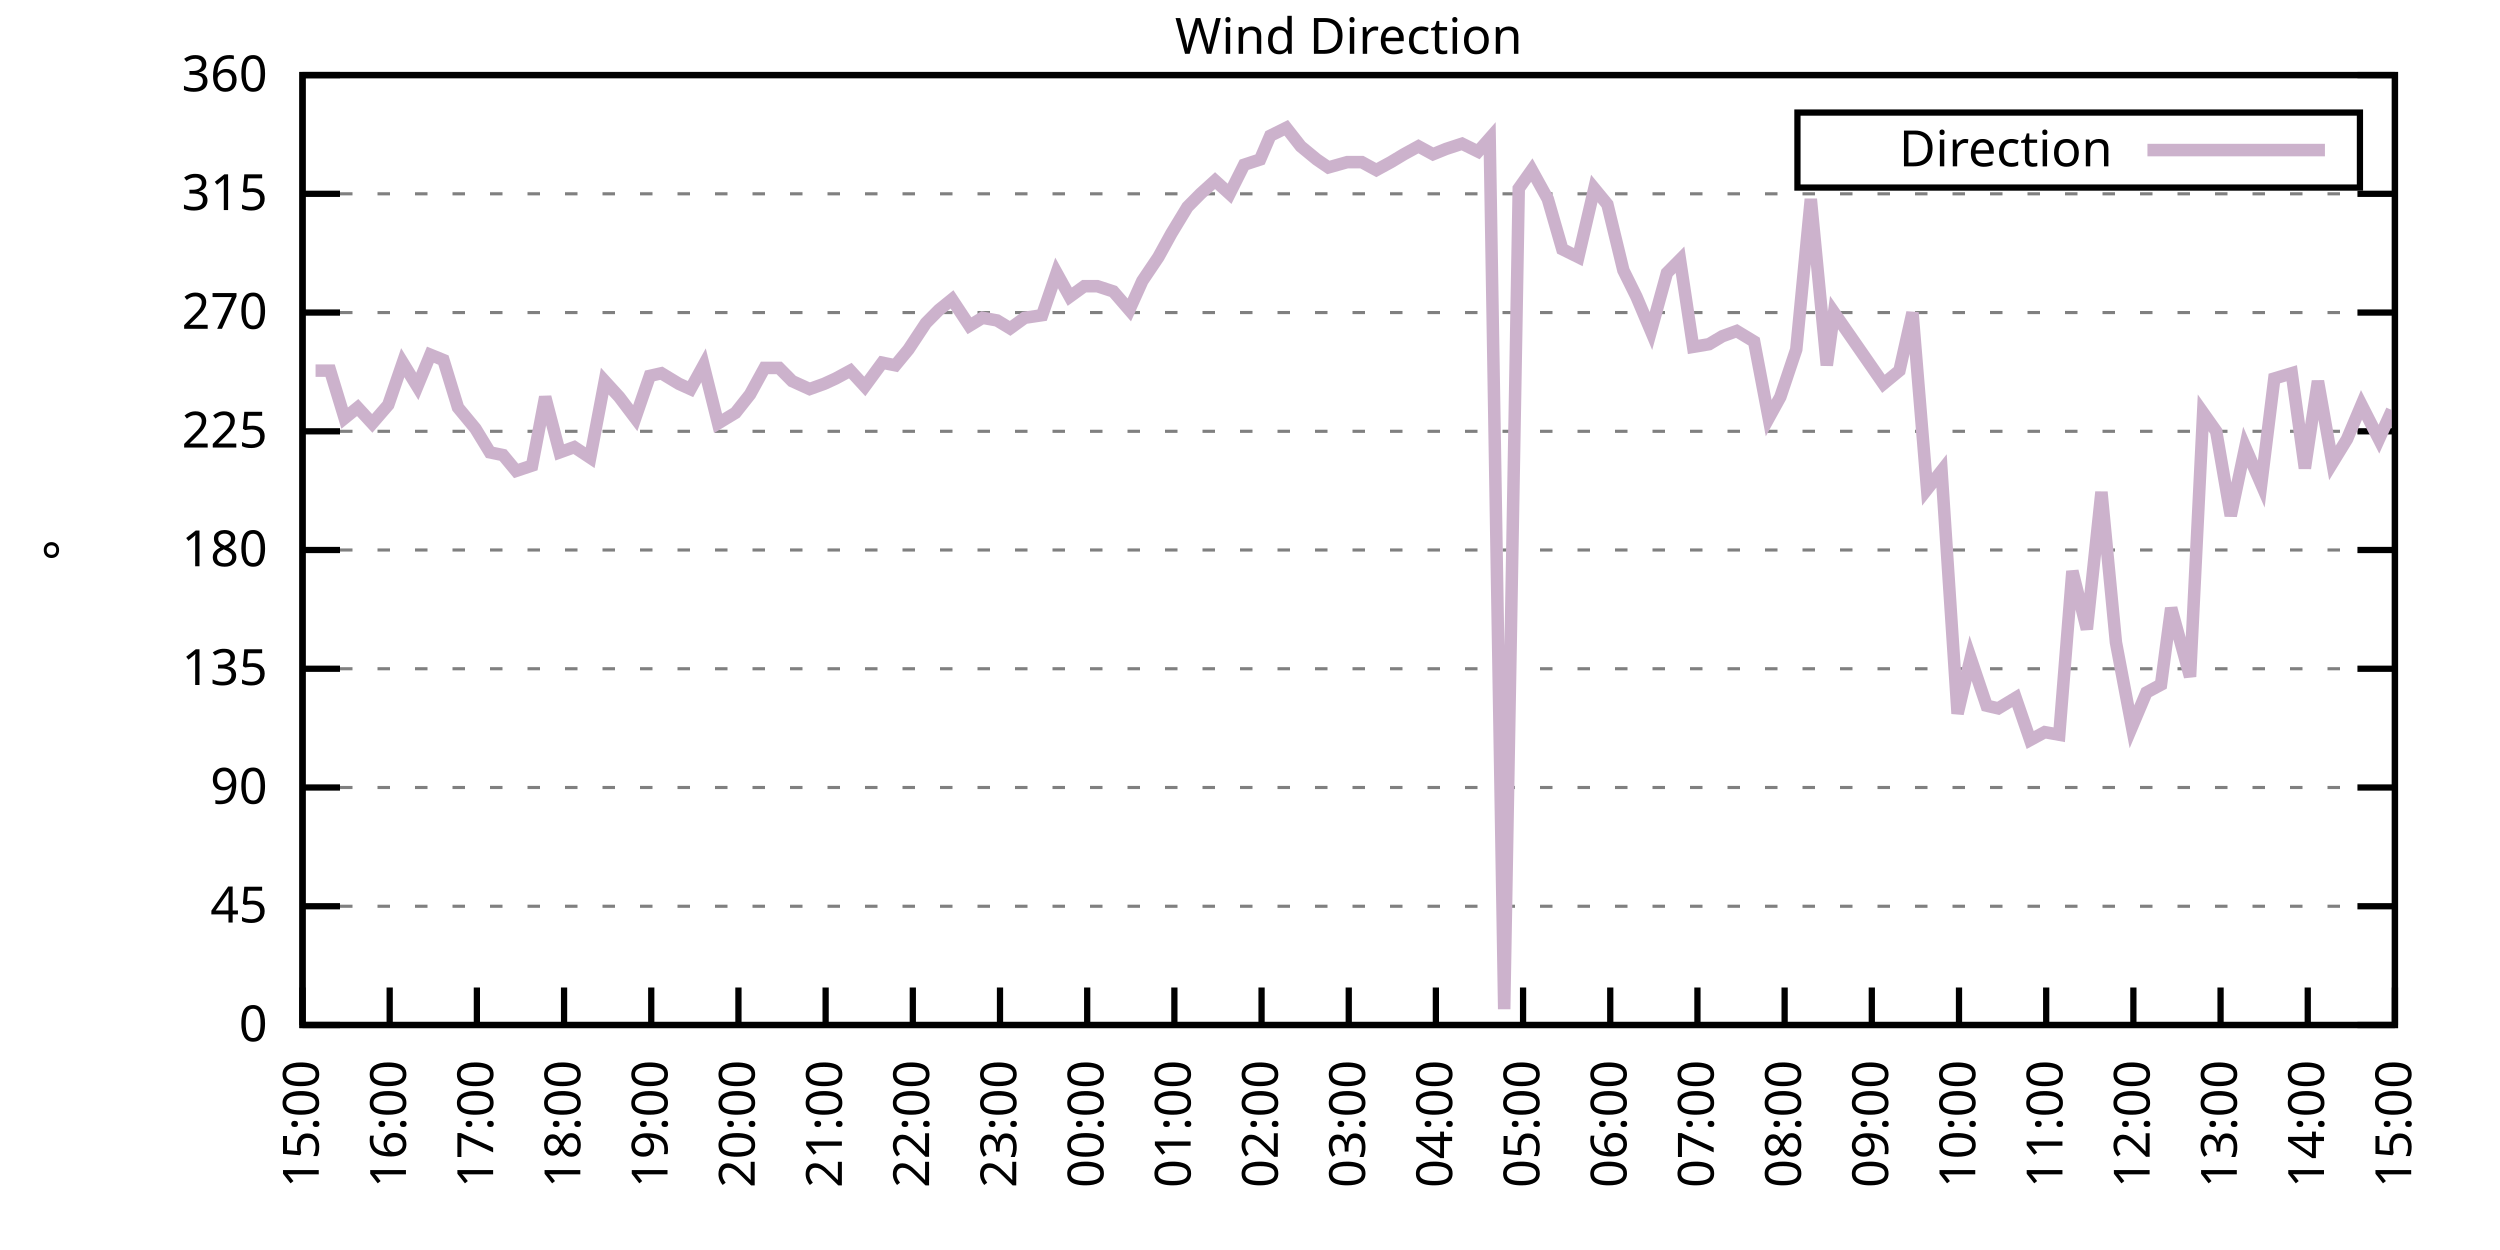
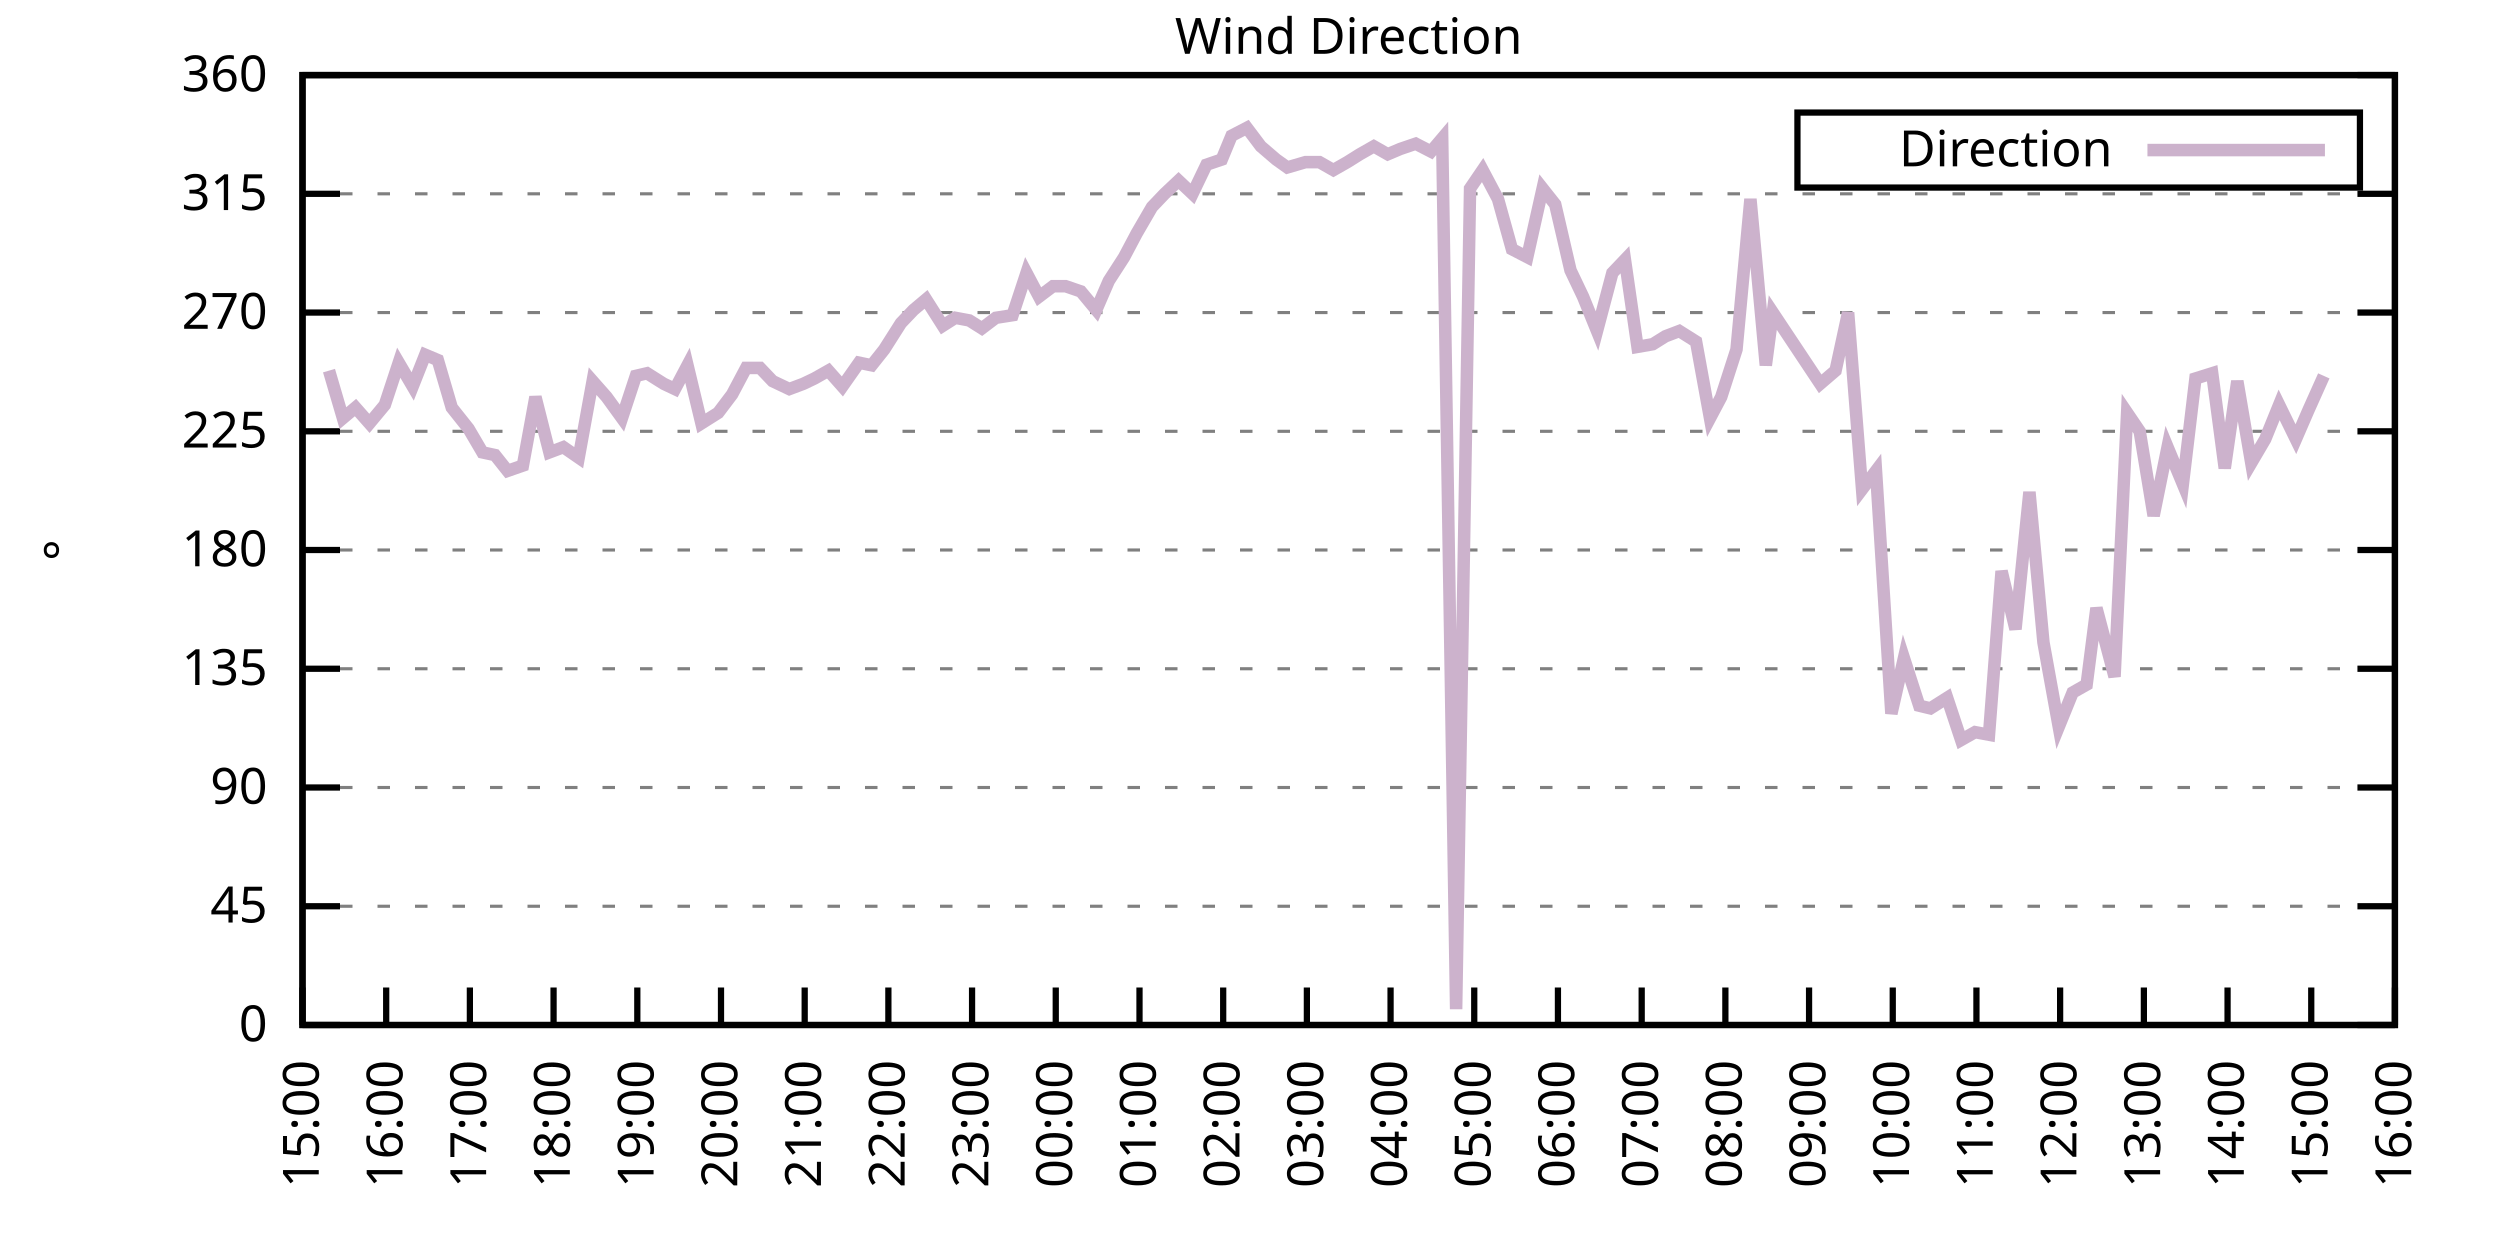
<svg xmlns="http://www.w3.org/2000/svg" xmlns:xlink="http://www.w3.org/1999/xlink" width="400" height="200" viewBox="0 0 400 200">
  <g id="gnuplot_canvas">
    <rect x="0" y="0" width="400" height="200" fill="none" />
    <defs>
      <circle id="gpDot" r="0.5" stroke-width="0.5" stroke="currentColor" />
      <path id="gpPt0" stroke-width="0.333" stroke="currentColor" d="M-1,0 h2 M0,-1 v2" />
      <path id="gpPt1" stroke-width="0.333" stroke="currentColor" d="M-1,-1 L1,1 M1,-1 L-1,1" />
      <path id="gpPt2" stroke-width="0.333" stroke="currentColor" d="M-1,0 L1,0 M0,-1 L0,1 M-1,-1 L1,1 M-1,1 L1,-1" />
      <rect id="gpPt3" stroke-width="0.333" stroke="currentColor" x="-1" y="-1" width="2" height="2" />
      <rect id="gpPt4" stroke-width="0.333" stroke="currentColor" fill="currentColor" x="-1" y="-1" width="2" height="2" />
      <circle id="gpPt5" stroke-width="0.333" stroke="currentColor" cx="0" cy="0" r="1" />
      <use xlink:href="#gpPt5" id="gpPt6" fill="currentColor" stroke="none" />
      <path id="gpPt7" stroke-width="0.333" stroke="currentColor" d="M0,-1.33 L-1.33,0.67 L1.33,0.67 z" />
      <use xlink:href="#gpPt7" id="gpPt8" fill="currentColor" stroke="none" />
      <use xlink:href="#gpPt7" id="gpPt9" stroke="currentColor" transform="rotate(180)" />
      <use xlink:href="#gpPt9" id="gpPt10" fill="currentColor" stroke="none" />
      <use xlink:href="#gpPt3" id="gpPt11" stroke="currentColor" transform="rotate(45)" />
      <use xlink:href="#gpPt11" id="gpPt12" fill="currentColor" stroke="none" />
      <path id="gpPt13" stroke-width="0.333" stroke="currentColor" d="M0,1.330 L1.265,0.411 L0.782,-1.067 L-0.782,-1.076 L-1.265,0.411 z" />
      <use xlink:href="#gpPt13" id="gpPt14" fill="currentColor" stroke="none" />
      <filter id="textbox" filterUnits="objectBoundingBox" x="0" y="0" height="1" width="1">
        <feFlood flood-color="white" flood-opacity="1" result="bgnd" />
        <feComposite in="SourceGraphic" in2="bgnd" operator="atop" />
      </filter>
      <filter id="greybox" filterUnits="objectBoundingBox" x="0" y="0" height="1" width="1">
        <feFlood flood-color="lightgrey" flood-opacity="1" result="grey" />
        <feComposite in="SourceGraphic" in2="grey" operator="atop" />
      </filter>
    </defs>
    <g fill="none" color="white" stroke="currentColor" stroke-width="1.00" stroke-linecap="butt" stroke-linejoin="miter">
</g>
    <g fill="none" color="black" stroke="currentColor" stroke-width="1.00" stroke-linecap="butt" stroke-linejoin="miter">
      <g stroke="none" shape-rendering="crispEdges">
        <polygon fill="rgb(255, 255, 255)" points="48.40,164.00 383.18,164.00 383.18,12.02 48.40,12.02 " />
      </g>
    </g>
    <g fill="none" color="black" stroke="currentColor" stroke-width="1.00" stroke-linecap="butt" stroke-linejoin="miter">
</g>
    <g fill="none" color="black" stroke="black" stroke-width="0.50" stroke-linecap="butt" stroke-linejoin="miter">
</g>
    <g fill="none" color="gray" stroke="currentColor" stroke-width="0.50" stroke-linecap="butt" stroke-linejoin="miter">
      <path stroke="gray" stroke-dasharray="2,4" class="gridline" d="M48.40,164.00 L383.19,164.00  " />
    </g>
    <g fill="none" color="gray" stroke="gray" stroke-width="1.00" stroke-linecap="butt" stroke-linejoin="miter">
</g>
    <g fill="none" color="black" stroke="currentColor" stroke-width="1.00" stroke-linecap="butt" stroke-linejoin="miter">
      <path stroke="black" d="M48.40,164.00 L54.40,164.00 M383.19,164.00 L377.19,164.00  " />
      <g transform="translate(42.80,166.60)" stroke="none" fill="black" font-family="Sans" font-size="8.00" text-anchor="end">
        <text>
          <tspan font-family="Sans"> 0</tspan>
        </text>
      </g>
    </g>
    <g fill="none" color="black" stroke="currentColor" stroke-width="1.00" stroke-linecap="butt" stroke-linejoin="miter">
</g>
    <g fill="none" color="black" stroke="black" stroke-width="0.50" stroke-linecap="butt" stroke-linejoin="miter">
</g>
    <g fill="none" color="gray" stroke="currentColor" stroke-width="0.50" stroke-linecap="butt" stroke-linejoin="miter">
      <path stroke="gray" stroke-dasharray="2,4" class="gridline" d="M48.40,145.00 L383.19,145.00  " />
    </g>
    <g fill="none" color="gray" stroke="gray" stroke-width="1.00" stroke-linecap="butt" stroke-linejoin="miter">
</g>
    <g fill="none" color="black" stroke="currentColor" stroke-width="1.00" stroke-linecap="butt" stroke-linejoin="miter">
      <path stroke="black" d="M48.40,145.00 L54.40,145.00 M383.19,145.00 L377.19,145.00  " />
      <g transform="translate(42.80,147.60)" stroke="none" fill="black" font-family="Sans" font-size="8.00" text-anchor="end">
        <text>
          <tspan font-family="Sans"> 45</tspan>
        </text>
      </g>
    </g>
    <g fill="none" color="black" stroke="currentColor" stroke-width="1.00" stroke-linecap="butt" stroke-linejoin="miter">
</g>
    <g fill="none" color="black" stroke="black" stroke-width="0.50" stroke-linecap="butt" stroke-linejoin="miter">
</g>
    <g fill="none" color="gray" stroke="currentColor" stroke-width="0.50" stroke-linecap="butt" stroke-linejoin="miter">
      <path stroke="gray" stroke-dasharray="2,4" class="gridline" d="M48.40,126.00 L383.19,126.00  " />
    </g>
    <g fill="none" color="gray" stroke="gray" stroke-width="1.00" stroke-linecap="butt" stroke-linejoin="miter">
</g>
    <g fill="none" color="black" stroke="currentColor" stroke-width="1.00" stroke-linecap="butt" stroke-linejoin="miter">
      <path stroke="black" d="M48.40,126.00 L54.40,126.00 M383.19,126.00 L377.19,126.00  " />
      <g transform="translate(42.80,128.60)" stroke="none" fill="black" font-family="Sans" font-size="8.00" text-anchor="end">
        <text>
          <tspan font-family="Sans"> 90</tspan>
        </text>
      </g>
    </g>
    <g fill="none" color="black" stroke="currentColor" stroke-width="1.00" stroke-linecap="butt" stroke-linejoin="miter">
</g>
    <g fill="none" color="black" stroke="black" stroke-width="0.50" stroke-linecap="butt" stroke-linejoin="miter">
</g>
    <g fill="none" color="gray" stroke="currentColor" stroke-width="0.50" stroke-linecap="butt" stroke-linejoin="miter">
      <path stroke="gray" stroke-dasharray="2,4" class="gridline" d="M48.40,107.00 L383.19,107.00  " />
    </g>
    <g fill="none" color="gray" stroke="gray" stroke-width="1.00" stroke-linecap="butt" stroke-linejoin="miter">
</g>
    <g fill="none" color="black" stroke="currentColor" stroke-width="1.00" stroke-linecap="butt" stroke-linejoin="miter">
      <path stroke="black" d="M48.40,107.00 L54.40,107.00 M383.19,107.00 L377.19,107.00  " />
      <g transform="translate(42.80,109.60)" stroke="none" fill="black" font-family="Sans" font-size="8.00" text-anchor="end">
        <text>
          <tspan font-family="Sans"> 135</tspan>
        </text>
      </g>
    </g>
    <g fill="none" color="black" stroke="currentColor" stroke-width="1.00" stroke-linecap="butt" stroke-linejoin="miter">
</g>
    <g fill="none" color="black" stroke="black" stroke-width="0.50" stroke-linecap="butt" stroke-linejoin="miter">
</g>
    <g fill="none" color="gray" stroke="currentColor" stroke-width="0.50" stroke-linecap="butt" stroke-linejoin="miter">
      <path stroke="gray" stroke-dasharray="2,4" class="gridline" d="M48.40,88.00 L383.19,88.00  " />
    </g>
    <g fill="none" color="gray" stroke="gray" stroke-width="1.00" stroke-linecap="butt" stroke-linejoin="miter">
</g>
    <g fill="none" color="black" stroke="currentColor" stroke-width="1.00" stroke-linecap="butt" stroke-linejoin="miter">
      <path stroke="black" d="M48.40,88.00 L54.40,88.00 M383.19,88.00 L377.19,88.00  " />
      <g transform="translate(42.80,90.60)" stroke="none" fill="black" font-family="Sans" font-size="8.00" text-anchor="end">
        <text>
          <tspan font-family="Sans"> 180</tspan>
        </text>
      </g>
    </g>
    <g fill="none" color="black" stroke="currentColor" stroke-width="1.00" stroke-linecap="butt" stroke-linejoin="miter">
</g>
    <g fill="none" color="black" stroke="black" stroke-width="0.50" stroke-linecap="butt" stroke-linejoin="miter">
</g>
    <g fill="none" color="gray" stroke="currentColor" stroke-width="0.50" stroke-linecap="butt" stroke-linejoin="miter">
      <path stroke="gray" stroke-dasharray="2,4" class="gridline" d="M48.40,69.01 L383.19,69.01  " />
    </g>
    <g fill="none" color="gray" stroke="gray" stroke-width="1.00" stroke-linecap="butt" stroke-linejoin="miter">
</g>
    <g fill="none" color="black" stroke="currentColor" stroke-width="1.00" stroke-linecap="butt" stroke-linejoin="miter">
      <path stroke="black" d="M48.40,69.01 L54.40,69.01 M383.19,69.01 L377.19,69.01  " />
      <g transform="translate(42.80,71.61)" stroke="none" fill="black" font-family="Sans" font-size="8.00" text-anchor="end">
        <text>
          <tspan font-family="Sans"> 225</tspan>
        </text>
      </g>
    </g>
    <g fill="none" color="black" stroke="currentColor" stroke-width="1.00" stroke-linecap="butt" stroke-linejoin="miter">
</g>
    <g fill="none" color="black" stroke="black" stroke-width="0.50" stroke-linecap="butt" stroke-linejoin="miter">
</g>
    <g fill="none" color="gray" stroke="currentColor" stroke-width="0.50" stroke-linecap="butt" stroke-linejoin="miter">
      <path stroke="gray" stroke-dasharray="2,4" class="gridline" d="M48.40,50.01 L383.19,50.01  " />
    </g>
    <g fill="none" color="gray" stroke="gray" stroke-width="1.00" stroke-linecap="butt" stroke-linejoin="miter">
</g>
    <g fill="none" color="black" stroke="currentColor" stroke-width="1.00" stroke-linecap="butt" stroke-linejoin="miter">
      <path stroke="black" d="M48.40,50.01 L54.40,50.01 M383.19,50.01 L377.19,50.01  " />
      <g transform="translate(42.80,52.61)" stroke="none" fill="black" font-family="Sans" font-size="8.00" text-anchor="end">
        <text>
          <tspan font-family="Sans"> 270</tspan>
        </text>
      </g>
    </g>
    <g fill="none" color="black" stroke="currentColor" stroke-width="1.00" stroke-linecap="butt" stroke-linejoin="miter">
</g>
    <g fill="none" color="black" stroke="black" stroke-width="0.50" stroke-linecap="butt" stroke-linejoin="miter">
</g>
    <g fill="none" color="gray" stroke="currentColor" stroke-width="0.50" stroke-linecap="butt" stroke-linejoin="miter">
      <path stroke="gray" stroke-dasharray="2,4" class="gridline" d="M48.40,31.01 L383.19,31.01  " />
    </g>
    <g fill="none" color="gray" stroke="gray" stroke-width="1.00" stroke-linecap="butt" stroke-linejoin="miter">
</g>
    <g fill="none" color="black" stroke="currentColor" stroke-width="1.00" stroke-linecap="butt" stroke-linejoin="miter">
      <path stroke="black" d="M48.40,31.01 L54.40,31.01 M383.19,31.01 L377.19,31.01  " />
      <g transform="translate(42.80,33.61)" stroke="none" fill="black" font-family="Sans" font-size="8.00" text-anchor="end">
        <text>
          <tspan font-family="Sans"> 315</tspan>
        </text>
      </g>
    </g>
    <g fill="none" color="black" stroke="currentColor" stroke-width="1.00" stroke-linecap="butt" stroke-linejoin="miter">
</g>
    <g fill="none" color="black" stroke="black" stroke-width="0.50" stroke-linecap="butt" stroke-linejoin="miter">
</g>
    <g fill="none" color="gray" stroke="currentColor" stroke-width="0.50" stroke-linecap="butt" stroke-linejoin="miter">
      <path stroke="gray" stroke-dasharray="2,4" class="gridline" d="M48.40,12.01 L383.19,12.01  " />
    </g>
    <g fill="none" color="gray" stroke="gray" stroke-width="1.00" stroke-linecap="butt" stroke-linejoin="miter">
</g>
    <g fill="none" color="black" stroke="currentColor" stroke-width="1.00" stroke-linecap="butt" stroke-linejoin="miter">
      <path stroke="black" d="M48.40,12.01 L54.40,12.01 M383.19,12.01 L377.19,12.01  " />
      <g transform="translate(42.80,14.61)" stroke="none" fill="black" font-family="Sans" font-size="8.00" text-anchor="end">
        <text>
          <tspan font-family="Sans"> 360</tspan>
        </text>
      </g>
    </g>
    <g fill="none" color="black" stroke="currentColor" stroke-width="1.00" stroke-linecap="butt" stroke-linejoin="miter">
      <path stroke="black" d="M48.40,164.00 L48.40,158.00  " />
      <g transform="translate(51.00,169.60) rotate(270.00)" stroke="none" fill="black" font-family="Sans" font-size="8.00" text-anchor="end">
        <text>
          <tspan font-family="Sans">15:00</tspan>
        </text>
      </g>
    </g>
    <g fill="none" color="black" stroke="currentColor" stroke-width="1.00" stroke-linecap="butt" stroke-linejoin="miter">
-       <path stroke="black" d="M62.35,164.00 L62.35,158.00  " />
-       <g transform="translate(64.95,169.60) rotate(270.00)" stroke="none" fill="black" font-family="Sans" font-size="8.00" text-anchor="end">
+       <path stroke="black" d="M61.79,164.00 L61.79,158.00  " />
+       <g transform="translate(64.39,169.60) rotate(270.00)" stroke="none" fill="black" font-family="Sans" font-size="8.00" text-anchor="end">
        <text>
          <tspan font-family="Sans">16:00</tspan>
        </text>
      </g>
    </g>
    <g fill="none" color="black" stroke="currentColor" stroke-width="1.00" stroke-linecap="butt" stroke-linejoin="miter">
-       <path stroke="black" d="M76.30,164.00 L76.30,158.00  " />
-       <g transform="translate(78.90,169.60) rotate(270.00)" stroke="none" fill="black" font-family="Sans" font-size="8.00" text-anchor="end">
+       <path stroke="black" d="M75.18,164.00 L75.18,158.00  " />
+       <g transform="translate(77.78,169.60) rotate(270.00)" stroke="none" fill="black" font-family="Sans" font-size="8.00" text-anchor="end">
        <text>
          <tspan font-family="Sans">17:00</tspan>
        </text>
      </g>
    </g>
    <g fill="none" color="black" stroke="currentColor" stroke-width="1.00" stroke-linecap="butt" stroke-linejoin="miter">
-       <path stroke="black" d="M90.25,164.00 L90.25,158.00  " />
-       <g transform="translate(92.85,169.60) rotate(270.00)" stroke="none" fill="black" font-family="Sans" font-size="8.00" text-anchor="end">
+       <path stroke="black" d="M88.57,164.00 L88.57,158.00  " />
+       <g transform="translate(91.17,169.60) rotate(270.00)" stroke="none" fill="black" font-family="Sans" font-size="8.00" text-anchor="end">
        <text>
          <tspan font-family="Sans">18:00</tspan>
        </text>
      </g>
    </g>
    <g fill="none" color="black" stroke="currentColor" stroke-width="1.00" stroke-linecap="butt" stroke-linejoin="miter">
-       <path stroke="black" d="M104.20,164.00 L104.20,158.00  " />
-       <g transform="translate(106.80,169.60) rotate(270.00)" stroke="none" fill="black" font-family="Sans" font-size="8.00" text-anchor="end">
+       <path stroke="black" d="M101.97,164.00 L101.97,158.00  " />
+       <g transform="translate(104.57,169.60) rotate(270.00)" stroke="none" fill="black" font-family="Sans" font-size="8.00" text-anchor="end">
        <text>
          <tspan font-family="Sans">19:00</tspan>
        </text>
      </g>
    </g>
    <g fill="none" color="black" stroke="currentColor" stroke-width="1.00" stroke-linecap="butt" stroke-linejoin="miter">
-       <path stroke="black" d="M118.15,164.00 L118.15,158.00  " />
-       <g transform="translate(120.75,169.60) rotate(270.00)" stroke="none" fill="black" font-family="Sans" font-size="8.00" text-anchor="end">
+       <path stroke="black" d="M115.36,164.00 L115.36,158.00  " />
+       <g transform="translate(117.96,169.60) rotate(270.00)" stroke="none" fill="black" font-family="Sans" font-size="8.00" text-anchor="end">
        <text>
          <tspan font-family="Sans">20:00</tspan>
        </text>
      </g>
    </g>
    <g fill="none" color="black" stroke="currentColor" stroke-width="1.00" stroke-linecap="butt" stroke-linejoin="miter">
-       <path stroke="black" d="M132.10,164.00 L132.10,158.00  " />
-       <g transform="translate(134.70,169.60) rotate(270.00)" stroke="none" fill="black" font-family="Sans" font-size="8.00" text-anchor="end">
+       <path stroke="black" d="M128.75,164.00 L128.75,158.00  " />
+       <g transform="translate(131.35,169.60) rotate(270.00)" stroke="none" fill="black" font-family="Sans" font-size="8.00" text-anchor="end">
        <text>
          <tspan font-family="Sans">21:00</tspan>
        </text>
      </g>
    </g>
    <g fill="none" color="black" stroke="currentColor" stroke-width="1.00" stroke-linecap="butt" stroke-linejoin="miter">
-       <path stroke="black" d="M146.05,164.00 L146.05,158.00  " />
-       <g transform="translate(148.65,169.60) rotate(270.00)" stroke="none" fill="black" font-family="Sans" font-size="8.00" text-anchor="end">
+       <path stroke="black" d="M142.14,164.00 L142.14,158.00  " />
+       <g transform="translate(144.74,169.60) rotate(270.00)" stroke="none" fill="black" font-family="Sans" font-size="8.00" text-anchor="end">
        <text>
          <tspan font-family="Sans">22:00</tspan>
        </text>
      </g>
    </g>
    <g fill="none" color="black" stroke="currentColor" stroke-width="1.00" stroke-linecap="butt" stroke-linejoin="miter">
-       <path stroke="black" d="M160.00,164.00 L160.00,158.00  " />
-       <g transform="translate(162.60,169.60) rotate(270.00)" stroke="none" fill="black" font-family="Sans" font-size="8.00" text-anchor="end">
+       <path stroke="black" d="M155.53,164.00 L155.53,158.00  " />
+       <g transform="translate(158.13,169.60) rotate(270.00)" stroke="none" fill="black" font-family="Sans" font-size="8.00" text-anchor="end">
        <text>
          <tspan font-family="Sans">23:00</tspan>
        </text>
      </g>
    </g>
    <g fill="none" color="black" stroke="currentColor" stroke-width="1.00" stroke-linecap="butt" stroke-linejoin="miter">
-       <path stroke="black" d="M173.95,164.00 L173.95,158.00  " />
-       <g transform="translate(176.55,169.60) rotate(270.00)" stroke="none" fill="black" font-family="Sans" font-size="8.00" text-anchor="end">
+       <path stroke="black" d="M168.92,164.00 L168.92,158.00  " />
+       <g transform="translate(171.52,169.60) rotate(270.00)" stroke="none" fill="black" font-family="Sans" font-size="8.00" text-anchor="end">
        <text>
          <tspan font-family="Sans">00:00</tspan>
        </text>
      </g>
    </g>
    <g fill="none" color="black" stroke="currentColor" stroke-width="1.00" stroke-linecap="butt" stroke-linejoin="miter">
-       <path stroke="black" d="M187.90,164.00 L187.90,158.00  " />
-       <g transform="translate(190.50,169.60) rotate(270.00)" stroke="none" fill="black" font-family="Sans" font-size="8.00" text-anchor="end">
+       <path stroke="black" d="M182.32,164.00 L182.32,158.00  " />
+       <g transform="translate(184.92,169.60) rotate(270.00)" stroke="none" fill="black" font-family="Sans" font-size="8.00" text-anchor="end">
        <text>
          <tspan font-family="Sans">01:00</tspan>
        </text>
      </g>
    </g>
    <g fill="none" color="black" stroke="currentColor" stroke-width="1.00" stroke-linecap="butt" stroke-linejoin="miter">
-       <path stroke="black" d="M201.85,164.00 L201.85,158.00  " />
-       <g transform="translate(204.45,169.60) rotate(270.00)" stroke="none" fill="black" font-family="Sans" font-size="8.00" text-anchor="end">
+       <path stroke="black" d="M195.71,164.00 L195.71,158.00  " />
+       <g transform="translate(198.31,169.60) rotate(270.00)" stroke="none" fill="black" font-family="Sans" font-size="8.00" text-anchor="end">
        <text>
          <tspan font-family="Sans">02:00</tspan>
        </text>
      </g>
    </g>
    <g fill="none" color="black" stroke="currentColor" stroke-width="1.00" stroke-linecap="butt" stroke-linejoin="miter">
-       <path stroke="black" d="M215.80,164.00 L215.80,158.00  " />
-       <g transform="translate(218.40,169.60) rotate(270.00)" stroke="none" fill="black" font-family="Sans" font-size="8.00" text-anchor="end">
+       <path stroke="black" d="M209.10,164.00 L209.10,158.00  " />
+       <g transform="translate(211.70,169.60) rotate(270.00)" stroke="none" fill="black" font-family="Sans" font-size="8.00" text-anchor="end">
        <text>
          <tspan font-family="Sans">03:00</tspan>
        </text>
      </g>
    </g>
    <g fill="none" color="black" stroke="currentColor" stroke-width="1.00" stroke-linecap="butt" stroke-linejoin="miter">
-       <path stroke="black" d="M229.74,164.00 L229.74,158.00  " />
-       <g transform="translate(232.34,169.60) rotate(270.00)" stroke="none" fill="black" font-family="Sans" font-size="8.00" text-anchor="end">
+       <path stroke="black" d="M222.49,164.00 L222.49,158.00  " />
+       <g transform="translate(225.09,169.60) rotate(270.00)" stroke="none" fill="black" font-family="Sans" font-size="8.00" text-anchor="end">
        <text>
          <tspan font-family="Sans">04:00</tspan>
        </text>
      </g>
    </g>
    <g fill="none" color="black" stroke="currentColor" stroke-width="1.00" stroke-linecap="butt" stroke-linejoin="miter">
-       <path stroke="black" d="M243.69,164.00 L243.69,158.00  " />
-       <g transform="translate(246.29,169.60) rotate(270.00)" stroke="none" fill="black" font-family="Sans" font-size="8.00" text-anchor="end">
+       <path stroke="black" d="M235.88,164.00 L235.88,158.00  " />
+       <g transform="translate(238.48,169.60) rotate(270.00)" stroke="none" fill="black" font-family="Sans" font-size="8.00" text-anchor="end">
        <text>
          <tspan font-family="Sans">05:00</tspan>
        </text>
      </g>
    </g>
    <g fill="none" color="black" stroke="currentColor" stroke-width="1.00" stroke-linecap="butt" stroke-linejoin="miter">
-       <path stroke="black" d="M257.64,164.00 L257.64,158.00  " />
-       <g transform="translate(260.24,169.60) rotate(270.00)" stroke="none" fill="black" font-family="Sans" font-size="8.00" text-anchor="end">
+       <path stroke="black" d="M249.27,164.00 L249.27,158.00  " />
+       <g transform="translate(251.87,169.60) rotate(270.00)" stroke="none" fill="black" font-family="Sans" font-size="8.00" text-anchor="end">
        <text>
          <tspan font-family="Sans">06:00</tspan>
        </text>
      </g>
    </g>
    <g fill="none" color="black" stroke="currentColor" stroke-width="1.00" stroke-linecap="butt" stroke-linejoin="miter">
-       <path stroke="black" d="M271.59,164.00 L271.59,158.00  " />
-       <g transform="translate(274.19,169.60) rotate(270.00)" stroke="none" fill="black" font-family="Sans" font-size="8.00" text-anchor="end">
+       <path stroke="black" d="M262.67,164.00 L262.67,158.00  " />
+       <g transform="translate(265.27,169.60) rotate(270.00)" stroke="none" fill="black" font-family="Sans" font-size="8.00" text-anchor="end">
        <text>
          <tspan font-family="Sans">07:00</tspan>
        </text>
      </g>
    </g>
    <g fill="none" color="black" stroke="currentColor" stroke-width="1.00" stroke-linecap="butt" stroke-linejoin="miter">
-       <path stroke="black" d="M285.54,164.00 L285.54,158.00  " />
-       <g transform="translate(288.14,169.60) rotate(270.00)" stroke="none" fill="black" font-family="Sans" font-size="8.00" text-anchor="end">
+       <path stroke="black" d="M276.06,164.00 L276.06,158.00  " />
+       <g transform="translate(278.66,169.60) rotate(270.00)" stroke="none" fill="black" font-family="Sans" font-size="8.00" text-anchor="end">
        <text>
          <tspan font-family="Sans">08:00</tspan>
        </text>
      </g>
    </g>
    <g fill="none" color="black" stroke="currentColor" stroke-width="1.00" stroke-linecap="butt" stroke-linejoin="miter">
-       <path stroke="black" d="M299.49,164.00 L299.49,158.00  " />
-       <g transform="translate(302.09,169.60) rotate(270.00)" stroke="none" fill="black" font-family="Sans" font-size="8.00" text-anchor="end">
+       <path stroke="black" d="M289.45,164.00 L289.45,158.00  " />
+       <g transform="translate(292.05,169.60) rotate(270.00)" stroke="none" fill="black" font-family="Sans" font-size="8.00" text-anchor="end">
        <text>
          <tspan font-family="Sans">09:00</tspan>
        </text>
      </g>
    </g>
    <g fill="none" color="black" stroke="currentColor" stroke-width="1.00" stroke-linecap="butt" stroke-linejoin="miter">
-       <path stroke="black" d="M313.44,164.00 L313.44,158.00  " />
-       <g transform="translate(316.04,169.60) rotate(270.00)" stroke="none" fill="black" font-family="Sans" font-size="8.00" text-anchor="end">
+       <path stroke="black" d="M302.84,164.00 L302.84,158.00  " />
+       <g transform="translate(305.44,169.60) rotate(270.00)" stroke="none" fill="black" font-family="Sans" font-size="8.00" text-anchor="end">
        <text>
          <tspan font-family="Sans">10:00</tspan>
        </text>
      </g>
    </g>
    <g fill="none" color="black" stroke="currentColor" stroke-width="1.00" stroke-linecap="butt" stroke-linejoin="miter">
-       <path stroke="black" d="M327.39,164.00 L327.39,158.00  " />
-       <g transform="translate(329.99,169.60) rotate(270.00)" stroke="none" fill="black" font-family="Sans" font-size="8.00" text-anchor="end">
+       <path stroke="black" d="M316.23,164.00 L316.23,158.00  " />
+       <g transform="translate(318.83,169.60) rotate(270.00)" stroke="none" fill="black" font-family="Sans" font-size="8.00" text-anchor="end">
        <text>
          <tspan font-family="Sans">11:00</tspan>
        </text>
      </g>
    </g>
    <g fill="none" color="black" stroke="currentColor" stroke-width="1.00" stroke-linecap="butt" stroke-linejoin="miter">
-       <path stroke="black" d="M341.34,164.00 L341.34,158.00  " />
-       <g transform="translate(343.94,169.60) rotate(270.00)" stroke="none" fill="black" font-family="Sans" font-size="8.00" text-anchor="end">
+       <path stroke="black" d="M329.62,164.00 L329.62,158.00  " />
+       <g transform="translate(332.22,169.60) rotate(270.00)" stroke="none" fill="black" font-family="Sans" font-size="8.00" text-anchor="end">
        <text>
          <tspan font-family="Sans">12:00</tspan>
        </text>
      </g>
    </g>
    <g fill="none" color="black" stroke="currentColor" stroke-width="1.00" stroke-linecap="butt" stroke-linejoin="miter">
-       <path stroke="black" d="M355.29,164.00 L355.29,158.00  " />
-       <g transform="translate(357.89,169.60) rotate(270.00)" stroke="none" fill="black" font-family="Sans" font-size="8.00" text-anchor="end">
+       <path stroke="black" d="M343.02,164.00 L343.02,158.00  " />
+       <g transform="translate(345.62,169.60) rotate(270.00)" stroke="none" fill="black" font-family="Sans" font-size="8.00" text-anchor="end">
        <text>
          <tspan font-family="Sans">13:00</tspan>
        </text>
      </g>
    </g>
    <g fill="none" color="black" stroke="currentColor" stroke-width="1.00" stroke-linecap="butt" stroke-linejoin="miter">
-       <path stroke="black" d="M369.24,164.00 L369.24,158.00  " />
-       <g transform="translate(371.84,169.60) rotate(270.00)" stroke="none" fill="black" font-family="Sans" font-size="8.00" text-anchor="end">
+       <path stroke="black" d="M356.41,164.00 L356.41,158.00  " />
+       <g transform="translate(359.01,169.60) rotate(270.00)" stroke="none" fill="black" font-family="Sans" font-size="8.00" text-anchor="end">
        <text>
          <tspan font-family="Sans">14:00</tspan>
+         </text>
+       </g>
+     </g>
+     <g fill="none" color="black" stroke="currentColor" stroke-width="1.00" stroke-linecap="butt" stroke-linejoin="miter">
+       <path stroke="black" d="M369.80,164.00 L369.80,158.00  " />
+       <g transform="translate(372.40,169.60) rotate(270.00)" stroke="none" fill="black" font-family="Sans" font-size="8.00" text-anchor="end">
+         <text>
+           <tspan font-family="Sans">15:00</tspan>
        </text>
      </g>
    </g>
    <g fill="none" color="black" stroke="currentColor" stroke-width="1.00" stroke-linecap="butt" stroke-linejoin="miter">
      <path stroke="black" d="M383.19,164.00 L383.19,158.00  " />
      <g transform="translate(385.79,169.60) rotate(270.00)" stroke="none" fill="black" font-family="Sans" font-size="8.00" text-anchor="end">
        <text>
-           <tspan font-family="Sans">15:00</tspan>
+           <tspan font-family="Sans">16:00</tspan>
        </text>
      </g>
    </g>
    <g fill="none" color="black" stroke="currentColor" stroke-width="1.00" stroke-linecap="butt" stroke-linejoin="miter">
</g>
    <g fill="none" color="black" stroke="currentColor" stroke-width="1.00" stroke-linecap="butt" stroke-linejoin="miter">
      <path stroke="black" d="M48.40,12.01 L48.40,164.00 L383.19,164.00 L383.19,12.01 L48.40,12.01 Z  " />
    </g>
    <g fill="none" color="black" stroke="currentColor" stroke-width="1.00" stroke-linecap="butt" stroke-linejoin="miter">
</g>
    <g fill="none" color="black" stroke="currentColor" stroke-width="1.00" stroke-linecap="butt" stroke-linejoin="miter">
      <path stroke="black" d="M287.59,30.01 L287.59,18.01 L377.59,18.01 L377.59,30.01 L287.59,30.01 Z  " />
    </g>
    <g id="Wind_direction_plot_1">
      <g fill="none" color="white" stroke="black" stroke-width="2.00" stroke-linecap="butt" stroke-linejoin="miter">
</g>
      <g fill="none" color="black" stroke="currentColor" stroke-width="2.00" stroke-linecap="butt" stroke-linejoin="miter">
        <g transform="translate(337.99,26.61)" stroke="none" fill="black" font-family="Sans" font-size="8.00" text-anchor="end">
          <text>
            <tspan font-family="Sans">Direction</tspan>
          </text>
        </g>
      </g>
      <g fill="none" color="black" stroke="currentColor" stroke-width="2.00" stroke-linecap="butt" stroke-linejoin="miter">
-         <path stroke="rgb(204, 178, 204)" d="M343.59,24.01 L371.99,24.01 M50.49,59.30 L52.82,59.30 L55.14,66.90 L57.23,65.21 L59.56,67.74 L62.12,64.78   L64.44,58.03 L66.77,61.83 L68.86,56.76 L70.95,57.61 L73.28,65.21 L76.07,68.58 L78.39,72.38 L80.48,72.81   L82.58,75.34 L85.13,74.49 L87.23,63.52 L89.55,72.38 L91.88,71.54 L94.43,73.23 L96.76,60.98 L99.08,63.52   L101.64,66.90 L103.97,60.14 L105.83,59.72 L108.62,61.41 L110.48,62.25 L112.57,58.45 L114.89,67.74 L117.68,66.05   L120.01,63.10 L122.33,58.87 L124.66,58.87 L126.75,60.98 L129.54,62.25 L131.87,61.41 L133.72,60.56 L136.05,59.30   L138.37,61.83 L141.16,58.03 L143.26,58.45 L145.35,55.92 L148.14,51.70 L150.23,49.59 L152.32,47.90 L155.11,52.12   L157.21,50.85 L159.53,51.27 L161.62,52.54 L163.95,50.85 L166.74,50.43 L169.06,43.67 L171.16,47.47 L173.48,45.79   L175.57,45.79 L178.13,46.63 L180.69,49.59 L182.78,44.94 L185.34,41.14 L187.43,37.34 L189.99,33.12 L192.08,31.01   L194.41,28.90 L196.73,31.01 L199.06,26.36 L201.61,25.52 L203.24,21.72 L205.80,20.45 L208.12,23.41 L210.68,25.52   L212.54,26.79 L215.56,25.94 L217.89,25.94 L220.21,27.21 L222.54,25.94 L224.63,24.68 L226.95,23.41 L229.28,24.68   L231.37,23.83 L233.93,22.99 L236.49,24.25 L238.35,22.14 L240.67,161.47 L243.00,30.16 L245.09,27.21 L247.65,31.85   L249.97,39.87 L252.53,41.14 L255.09,30.16 L257.18,32.70 L259.74,43.25 L261.83,47.47 L264.15,52.96 L266.71,43.67   L268.80,41.56 L270.90,55.50 L273.45,55.07 L275.55,53.81 L277.87,52.96 L280.66,54.65 L282.99,66.90 L284.85,63.52   L287.40,55.92 L289.73,31.85 L292.29,58.45 L293.45,50.01 L301.35,61.41 L303.91,59.30 L306.00,50.01 L308.33,78.29   L310.65,75.34 L313.21,114.18 L315.30,105.31 L317.86,112.91 L319.72,113.34 L322.51,111.65 L324.83,118.40 L327.16,117.14   L329.48,117.56 L331.58,91.38 L333.90,100.67 L336.23,78.72 L338.55,102.78 L341.11,116.29 L343.43,110.80 L345.76,109.54   L347.39,97.29 L350.41,108.27 L352.50,66.05 L354.59,69.01 L356.92,82.52 L359.24,71.54 L361.80,77.45 L363.89,60.56   L366.68,59.72 L368.78,74.92 L370.87,60.98 L373.19,74.07 L375.52,70.27 L377.84,64.78 L380.63,70.27 L382.73,65.63    " />
+         <path stroke="rgb(204, 178, 204)" d="M343.59,24.01 L371.99,24.01 M52.64,59.30 L54.87,66.90 L56.88,65.21 L59.11,67.74 L61.57,64.78 L63.80,58.03   L66.03,61.83 L68.04,56.76 L70.05,57.61 L72.28,65.21 L74.96,68.58 L77.19,72.38 L79.20,72.81 L81.21,75.34   L83.66,74.49 L85.67,63.52 L87.91,72.38 L90.14,71.54 L92.59,73.23 L94.82,60.98 L97.06,63.52 L99.51,66.90   L101.74,60.14 L103.53,59.72 L106.21,61.41 L107.99,62.25 L110.00,58.45 L112.23,67.74 L114.91,66.05 L117.14,63.10   L119.38,58.87 L121.61,58.87 L123.62,60.98 L126.29,62.25 L128.53,61.41 L130.31,60.56 L132.54,59.30 L134.78,61.83   L137.45,58.03 L139.46,58.45 L141.47,55.92 L144.15,51.70 L146.16,49.59 L148.17,47.90 L150.85,52.12 L152.85,50.85   L155.09,51.27 L157.10,52.54 L159.33,50.85 L162.01,50.43 L164.24,43.67 L166.25,47.47 L168.48,45.79 L170.49,45.79   L172.94,46.63 L175.40,49.59 L177.41,44.94 L179.86,41.14 L181.87,37.34 L184.32,33.12 L186.33,31.01 L188.57,28.90   L190.80,31.01 L193.03,26.36 L195.48,25.52 L197.05,21.72 L199.50,20.45 L201.73,23.41 L204.19,25.52 L205.97,26.79   L208.88,25.94 L211.11,25.94 L213.34,27.21 L215.57,25.94 L217.58,24.68 L219.81,23.41 L222.04,24.68 L224.05,23.83   L226.51,22.99 L228.96,24.25 L230.75,22.14 L232.98,161.47 L235.21,30.16 L237.22,27.21 L239.68,31.85 L241.91,39.87   L244.36,41.14 L246.82,30.16 L248.83,32.70 L251.28,43.25 L253.29,47.47 L255.52,52.96 L257.98,43.67 L259.99,41.56   L262.00,55.50 L264.45,55.07 L266.46,53.81 L268.69,52.96 L271.37,54.65 L273.60,66.90 L275.39,63.52 L277.84,55.92   L280.07,31.85 L282.53,58.45 L283.65,50.01 L291.23,61.41 L293.69,59.30 L295.70,50.01 L297.93,78.29 L300.16,75.34   L302.62,114.18 L304.63,105.31 L307.08,112.91 L308.87,113.34 L311.54,111.65 L313.78,118.40 L316.01,117.14 L318.24,117.56   L320.25,91.38 L322.48,100.67 L324.71,78.72 L326.95,102.78 L329.40,116.29 L331.63,110.80 L333.86,109.54 L335.43,97.29   L338.33,108.27 L340.34,66.05 L342.35,69.01 L344.58,82.52 L346.81,71.54 L349.26,77.45 L351.27,60.56 L353.95,59.72   L355.96,74.92 L357.97,60.98 L360.20,74.07 L362.43,70.27 L364.66,64.78 L367.34,70.27 L369.35,65.63 L371.81,60.14    " />
      </g>
    </g>
    <g fill="none" color="black" stroke="currentColor" stroke-width="2.00" stroke-linecap="butt" stroke-linejoin="miter">
</g>
    <g fill="none" color="black" stroke="black" stroke-width="1.00" stroke-linecap="butt" stroke-linejoin="miter">
</g>
    <g fill="none" color="black" stroke="currentColor" stroke-width="1.00" stroke-linecap="butt" stroke-linejoin="miter">
      <path stroke="black" d="M48.40,12.01 L48.40,164.00 L383.19,164.00 L383.19,12.01 L48.40,12.01 Z  " />
      <g transform="translate(12.80,88.01) rotate(270.00)" stroke="none" fill="black" font-family="Sans" font-size="8.00" text-anchor="middle">
        <text>
          <tspan font-family="Sans">°</tspan>
        </text>
      </g>
    </g>
    <g fill="none" color="black" stroke="currentColor" stroke-width="1.00" stroke-linecap="butt" stroke-linejoin="miter">
</g>
    <g fill="none" color="black" stroke="currentColor" stroke-width="1.00" stroke-linecap="butt" stroke-linejoin="miter">
      <g transform="translate(215.79,8.61)" stroke="none" fill="black" font-family="Sans" font-size="8.00" text-anchor="middle">
        <text>
          <tspan font-family="Sans">Wind Direction</tspan>
        </text>
      </g>
    </g>
    <g fill="none" color="black" stroke="currentColor" stroke-width="1.00" stroke-linecap="butt" stroke-linejoin="miter">
</g>
  </g>
</svg>
